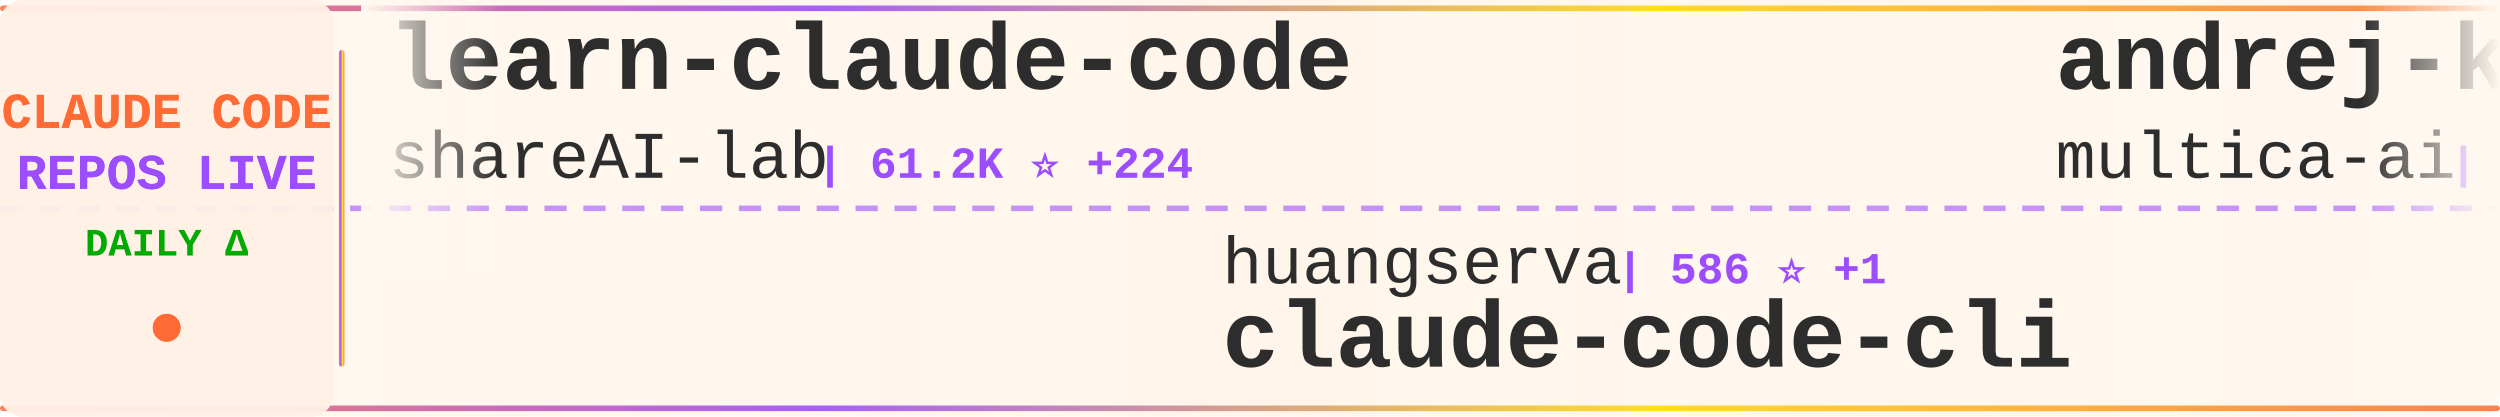
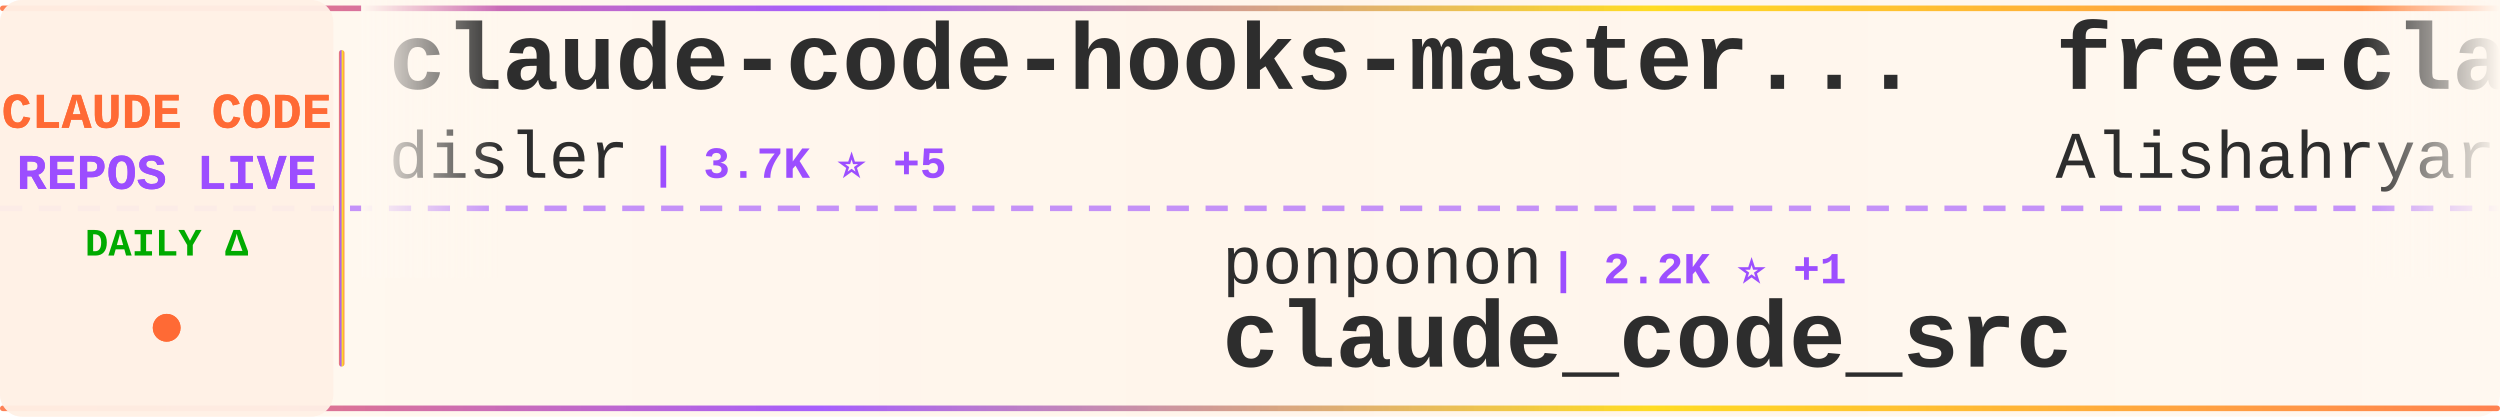
<svg xmlns="http://www.w3.org/2000/svg" width="900" height="150">
  <defs>
    <linearGradient id="tickerBg" x1="0%" y1="0%" x2="100%" y2="0%">
      <stop offset="0%" style="stop-color:#fff8f0;stop-opacity:0.98" />
      <stop offset="50%" style="stop-color:#fff5eb;stop-opacity:1" />
      <stop offset="100%" style="stop-color:#fff8f0;stop-opacity:0.98" />
    </linearGradient>
    <linearGradient id="borderGrad" x1="0%" y1="0%" x2="100%" y2="0%">
      <stop offset="0%" style="stop-color:#FF6B35;stop-opacity:0.85">
        <animate attributeName="stop-opacity" values="0.85;1;0.85" dur="2s" repeatCount="indefinite" />
      </stop>
      <stop offset="33%" style="stop-color:#9C4EFF;stop-opacity:0.9">
        <animate attributeName="stop-opacity" values="0.9;1;0.9" dur="2.2s" repeatCount="indefinite" />
      </stop>
      <stop offset="66%" style="stop-color:#FFD700;stop-opacity:0.85">
        <animate attributeName="stop-opacity" values="0.85;1;0.85" dur="1.8s" repeatCount="indefinite" />
      </stop>
      <stop offset="100%" style="stop-color:#FF6B35;stop-opacity:0.85">
        <animate attributeName="stop-opacity" values="0.85;1;0.85" dur="2s" repeatCount="indefinite" />
      </stop>
    </linearGradient>
    <filter id="textGlow">
      <feGaussianBlur stdDeviation="0.15" result="coloredBlur" />
      <feMerge>
        <feMergeNode in="coloredBlur" />
        <feMergeNode in="SourceGraphic" />
      </feMerge>
    </filter>
    <filter id="metricGlow">
      <feGaussianBlur stdDeviation="0.2" result="coloredBlur" />
      <feMerge>
        <feMergeNode in="coloredBlur" />
        <feMergeNode in="SourceGraphic" />
      </feMerge>
    </filter>
    <linearGradient id="leftFade" x1="0%" y1="0%" x2="100%" y2="0%">
      <stop offset="0%" style="stop-color:#fff8f0;stop-opacity:1" />
      <stop offset="100%" style="stop-color:#fff8f0;stop-opacity:0" />
    </linearGradient>
    <linearGradient id="rightFade" x1="0%" y1="0%" x2="100%" y2="0%">
      <stop offset="0%" style="stop-color:#fff8f0;stop-opacity:0" />
      <stop offset="100%" style="stop-color:#fff8f0;stop-opacity:1" />
    </linearGradient>
  </defs>
  <rect width="900" height="150" fill="url(#tickerBg)" rx="8" />
  <rect x="0" y="2" width="900" height="2" fill="url(#borderGrad)" rx="1" />
  <rect x="0" y="146" width="900" height="2" fill="url(#borderGrad)" rx="1" />
  <line x1="0" y1="75" x2="900" y2="75" stroke="#9C4EFF" stroke-width="2" stroke-dasharray="8 6" opacity="0.6" />
  <rect x="0" y="0" width="120" height="150" fill="#fff0e6" opacity="0.95" rx="8" />
  <text x="60" y="46" font-family="'Courier New', monospace" font-size="18" font-weight="bold" fill="#FF6B35" text-anchor="middle" filter="url(#textGlow)">
    CLAUDE CODE
  </text>
  <text x="60" y="68" font-family="'Courier New', monospace" font-size="18" font-weight="bold" fill="#9C4EFF" text-anchor="middle" filter="url(#textGlow)">
    REPOS LIVE
  </text>
  <text x="60" y="92" font-family="'Courier New', monospace" font-size="14" font-weight="bold" fill="#00aa00" text-anchor="middle">
    DAILY Δ
  </text>
  <circle cx="60" cy="118" r="5" fill="#FF6B35" filter="url(#metricGlow)">
    <animate attributeName="r" values="4;6;4" dur="1.5s" repeatCount="indefinite" />
    <animate attributeName="opacity" values="0.6;1;0.6" dur="1.5s" repeatCount="indefinite" />
  </circle>
  <rect x="122" y="18" width="2" height="114" fill="url(#borderGrad)" rx="1" />
  <clipPath id="tickerClip">
    <rect x="130" y="0" width="770" height="150" />
  </clipPath>
  <g clip-path="url(#tickerClip)">
    <g id="tickerItems">
      <animateTransform attributeName="transform" attributeType="XML" type="translate" from="0 0" to="-3000 0" dur="54s" repeatCount="indefinite" />
      <g transform="translate(0, 0)">
-         <text x="140" y="32" font-family="'Courier New', monospace" font-size="34" font-weight="bold" fill="#2d2d2d">learn-claude-code</text>
-         <text x="140" y="64" font-family="'Courier New', monospace" font-size="24" font-weight="normal" fill="#2d2d2d" opacity="1.0">shareAI-lab</text>
-         <text x="294" y="64" font-family="'Courier New', monospace" font-size="16" font-weight="bold" fill="#9C4EFF"> | 61.2K ⭐ +224</text>
+         <text x="140" y="32" font-family="'Courier New', monospace" font-size="34" font-weight="bold" fill="#2d2d2d">claude-code-hooks-master...</text>
+         <text x="140" y="64" font-family="'Courier New', monospace" font-size="24" font-weight="normal" fill="#2d2d2d" opacity="1.0">disler</text>
+         <text x="234" y="64" font-family="'Courier New', monospace" font-size="16" font-weight="bold" fill="#9C4EFF"> | 3.7K ⭐ +5</text>
      </g>
      <g transform="translate(300, 0)">
-         <text x="140" y="102" font-family="'Courier New', monospace" font-size="24" font-weight="normal" fill="#2d2d2d" opacity="1.0">huangserva</text>
-         <text x="282" y="102" font-family="'Courier New', monospace" font-size="16" font-weight="bold" fill="#9C4EFF"> | 586 ⭐ +1</text>
-         <text x="140" y="132" font-family="'Courier New', monospace" font-size="34" font-weight="bold" fill="#2d2d2d">claude-code-cli</text>
+         <text x="140" y="102" font-family="'Courier New', monospace" font-size="24" font-weight="normal" fill="#2d2d2d" opacity="1.0">ponponon</text>
+         <text x="258" y="102" font-family="'Courier New', monospace" font-size="16" font-weight="bold" fill="#9C4EFF"> | 2.2K ⭐ +1</text>
+         <text x="140" y="132" font-family="'Courier New', monospace" font-size="34" font-weight="bold" fill="#2d2d2d">claude_code_src</text>
      </g>
      <g transform="translate(600, 0)">
-         <text x="140" y="32" font-family="'Courier New', monospace" font-size="34" font-weight="bold" fill="#2d2d2d">andrej-karpathy-skills</text>
-         <text x="140" y="64" font-family="'Courier New', monospace" font-size="24" font-weight="normal" fill="#2d2d2d" opacity="1.0">multica-ai</text>
-         <text x="282" y="64" font-family="'Courier New', monospace" font-size="16" font-weight="bold" fill="#9C4EFF"> | 135.8K ⭐ +2.0K</text>
+         <text x="140" y="32" font-family="'Courier New', monospace" font-size="34" font-weight="bold" fill="#2d2d2d">free-claude-code</text>
+         <text x="140" y="64" font-family="'Courier New', monospace" font-size="24" font-weight="normal" fill="#2d2d2d" opacity="1.0">Alishahryar1</text>
+         <text x="306" y="64" font-family="'Courier New', monospace" font-size="16" font-weight="bold" fill="#9C4EFF"> | 25.7K ⭐ +455</text>
      </g>
      <g transform="translate(900, 0)">
-         <text x="140" y="102" font-family="'Courier New', monospace" font-size="24" font-weight="normal" fill="#2d2d2d" opacity="1.0">lst97</text>
-         <text x="222" y="102" font-family="'Courier New', monospace" font-size="16" font-weight="bold" fill="#9C4EFF"> | 1.6K ⭐ +1</text>
-         <text x="140" y="132" font-family="'Courier New', monospace" font-size="34" font-weight="bold" fill="#2d2d2d">claude-code-sub-agents</text>
+         <text x="140" y="102" font-family="'Courier New', monospace" font-size="24" font-weight="normal" fill="#2d2d2d" opacity="1.0">alirezarezvani</text>
+         <text x="330" y="102" font-family="'Courier New', monospace" font-size="16" font-weight="bold" fill="#9C4EFF"> | 15.4K ⭐ +196</text>
+         <text x="140" y="132" font-family="'Courier New', monospace" font-size="34" font-weight="bold" fill="#2d2d2d">claude-skills</text>
      </g>
      <g transform="translate(1200, 0)">
-         <text x="140" y="32" font-family="'Courier New', monospace" font-size="34" font-weight="bold" fill="#2d2d2d">claude-code-settings</text>
-         <text x="140" y="64" font-family="'Courier New', monospace" font-size="24" font-weight="normal" fill="#2d2d2d" opacity="1.0">feiskyer</text>
-         <text x="258" y="64" font-family="'Courier New', monospace" font-size="16" font-weight="bold" fill="#9C4EFF"> | 1.5K ⭐ +3</text>
+         <text x="140" y="32" font-family="'Courier New', monospace" font-size="34" font-weight="bold" fill="#2d2d2d">collection-claude-code-s...</text>
+         <text x="140" y="64" font-family="'Courier New', monospace" font-size="24" font-weight="normal" fill="#2d2d2d" opacity="1.0">chauncygu</text>
+         <text x="270" y="64" font-family="'Courier New', monospace" font-size="16" font-weight="bold" fill="#9C4EFF"> | 2.5K ⭐ +7</text>
      </g>
      <g transform="translate(1500, 0)">
-         <text x="140" y="102" font-family="'Courier New', monospace" font-size="24" font-weight="normal" fill="#2d2d2d" opacity="1.0">chauncygu</text>
-         <text x="270" y="102" font-family="'Courier New', monospace" font-size="16" font-weight="bold" fill="#9C4EFF"> | 2.5K ⭐ +8</text>
-         <text x="140" y="132" font-family="'Courier New', monospace" font-size="34" font-weight="bold" fill="#2d2d2d">collection-claude-code-s...</text>
+         <text x="140" y="102" font-family="'Courier New', monospace" font-size="24" font-weight="normal" fill="#2d2d2d" opacity="1.0">AprilNEA</text>
+         <text x="258" y="102" font-family="'Courier New', monospace" font-size="16" font-weight="bold" fill="#9C4EFF"> | 383 ⭐ +1</text>
+         <text x="140" y="132" font-family="'Courier New', monospace" font-size="34" font-weight="bold" fill="#2d2d2d">claude-code-source</text>
      </g>
      <g transform="translate(1800, 0)">
-         <text x="140" y="32" font-family="'Courier New', monospace" font-size="34" font-weight="bold" fill="#2d2d2d">claude-coder</text>
-         <text x="140" y="64" font-family="'Courier New', monospace" font-size="24" font-weight="normal" fill="#2d2d2d" opacity="1.0">kodu-ai</text>
-         <text x="246" y="64" font-family="'Courier New', monospace" font-size="16" font-weight="bold" fill="#9C4EFF"> | 5.3K ⭐</text>
+         <text x="140" y="32" font-family="'Courier New', monospace" font-size="34" font-weight="bold" fill="#2d2d2d">claude-plugins-official</text>
+         <text x="140" y="64" font-family="'Courier New', monospace" font-size="24" font-weight="normal" fill="#2d2d2d" opacity="1.0">anthropics</text>
+         <text x="282" y="64" font-family="'Courier New', monospace" font-size="16" font-weight="bold" fill="#9C4EFF"> | 19.7K ⭐ +124</text>
      </g>
      <g transform="translate(2100, 0)">
-         <text x="140" y="102" font-family="'Courier New', monospace" font-size="24" font-weight="normal" fill="#2d2d2d" opacity="1.0">musistudio</text>
-         <text x="282" y="102" font-family="'Courier New', monospace" font-size="16" font-weight="bold" fill="#9C4EFF"> | 34.1K ⭐ +38</text>
-         <text x="140" y="132" font-family="'Courier New', monospace" font-size="34" font-weight="bold" fill="#2d2d2d">claude-code-router</text>
+         <text x="140" y="102" font-family="'Courier New', monospace" font-size="24" font-weight="normal" fill="#2d2d2d" opacity="1.0">pengchengneo</text>
+         <text x="306" y="102" font-family="'Courier New', monospace" font-size="16" font-weight="bold" fill="#9C4EFF"> | 1.4K ⭐ +6</text>
+         <text x="140" y="132" font-family="'Courier New', monospace" font-size="34" font-weight="bold" fill="#2d2d2d">Claude-Code</text>
      </g>
      <g transform="translate(2400, 0)">
-         <text x="140" y="32" font-family="'Courier New', monospace" font-size="34" font-weight="bold" fill="#2d2d2d">claude-code-analysis</text>
-         <text x="140" y="64" font-family="'Courier New', monospace" font-size="24" font-weight="normal" fill="#2d2d2d" opacity="1.0">liuup</text>
-         <text x="222" y="64" font-family="'Courier New', monospace" font-size="16" font-weight="bold" fill="#9C4EFF"> | 2.6K ⭐ +22</text>
+         <text x="140" y="32" font-family="'Courier New', monospace" font-size="34" font-weight="bold" fill="#2d2d2d">claude-code-guide</text>
+         <text x="140" y="64" font-family="'Courier New', monospace" font-size="24" font-weight="normal" fill="#2d2d2d" opacity="1.0">zebbern</text>
+         <text x="246" y="64" font-family="'Courier New', monospace" font-size="16" font-weight="bold" fill="#9C4EFF"> | 4.1K ⭐ +7</text>
      </g>
      <g transform="translate(2700, 0)">
-         <text x="140" y="102" font-family="'Courier New', monospace" font-size="24" font-weight="normal" fill="#2d2d2d" opacity="1.0">nicedreamzapp</text>
-         <text x="318" y="102" font-family="'Courier New', monospace" font-size="16" font-weight="bold" fill="#9C4EFF"> | 2.6K ⭐ +5</text>
-         <text x="140" y="132" font-family="'Courier New', monospace" font-size="34" font-weight="bold" fill="#2d2d2d">claude-code-local</text>
+         <text x="140" y="102" font-family="'Courier New', monospace" font-size="24" font-weight="normal" fill="#2d2d2d" opacity="1.0">liuup</text>
+         <text x="222" y="102" font-family="'Courier New', monospace" font-size="16" font-weight="bold" fill="#9C4EFF"> | 2.6K ⭐ +22</text>
+         <text x="140" y="132" font-family="'Courier New', monospace" font-size="34" font-weight="bold" fill="#2d2d2d">claude-code-analysis</text>
      </g>
      <g transform="translate(3000, 0)">
-         <text x="140" y="32" font-family="'Courier New', monospace" font-size="34" font-weight="bold" fill="#2d2d2d">learn-claude-code</text>
-         <text x="140" y="64" font-family="'Courier New', monospace" font-size="24" font-weight="normal" fill="#2d2d2d" opacity="1.0">shareAI-lab</text>
-         <text x="294" y="64" font-family="'Courier New', monospace" font-size="16" font-weight="bold" fill="#9C4EFF"> | 61.2K ⭐ +224</text>
+         <text x="140" y="32" font-family="'Courier New', monospace" font-size="34" font-weight="bold" fill="#2d2d2d">claude-code-hooks-master...</text>
+         <text x="140" y="64" font-family="'Courier New', monospace" font-size="24" font-weight="normal" fill="#2d2d2d" opacity="1.0">disler</text>
+         <text x="234" y="64" font-family="'Courier New', monospace" font-size="16" font-weight="bold" fill="#9C4EFF"> | 3.7K ⭐ +5</text>
      </g>
      <g transform="translate(3300, 0)">
-         <text x="140" y="102" font-family="'Courier New', monospace" font-size="24" font-weight="normal" fill="#2d2d2d" opacity="1.0">huangserva</text>
-         <text x="282" y="102" font-family="'Courier New', monospace" font-size="16" font-weight="bold" fill="#9C4EFF"> | 586 ⭐ +1</text>
-         <text x="140" y="132" font-family="'Courier New', monospace" font-size="34" font-weight="bold" fill="#2d2d2d">claude-code-cli</text>
+         <text x="140" y="102" font-family="'Courier New', monospace" font-size="24" font-weight="normal" fill="#2d2d2d" opacity="1.0">ponponon</text>
+         <text x="258" y="102" font-family="'Courier New', monospace" font-size="16" font-weight="bold" fill="#9C4EFF"> | 2.2K ⭐ +1</text>
+         <text x="140" y="132" font-family="'Courier New', monospace" font-size="34" font-weight="bold" fill="#2d2d2d">claude_code_src</text>
      </g>
      <g transform="translate(3600, 0)">
-         <text x="140" y="32" font-family="'Courier New', monospace" font-size="34" font-weight="bold" fill="#2d2d2d">andrej-karpathy-skills</text>
-         <text x="140" y="64" font-family="'Courier New', monospace" font-size="24" font-weight="normal" fill="#2d2d2d" opacity="1.0">multica-ai</text>
-         <text x="282" y="64" font-family="'Courier New', monospace" font-size="16" font-weight="bold" fill="#9C4EFF"> | 135.8K ⭐ +2.0K</text>
+         <text x="140" y="32" font-family="'Courier New', monospace" font-size="34" font-weight="bold" fill="#2d2d2d">free-claude-code</text>
+         <text x="140" y="64" font-family="'Courier New', monospace" font-size="24" font-weight="normal" fill="#2d2d2d" opacity="1.0">Alishahryar1</text>
+         <text x="306" y="64" font-family="'Courier New', monospace" font-size="16" font-weight="bold" fill="#9C4EFF"> | 25.7K ⭐ +455</text>
      </g>
      <g transform="translate(3900, 0)">
-         <text x="140" y="102" font-family="'Courier New', monospace" font-size="24" font-weight="normal" fill="#2d2d2d" opacity="1.0">lst97</text>
-         <text x="222" y="102" font-family="'Courier New', monospace" font-size="16" font-weight="bold" fill="#9C4EFF"> | 1.6K ⭐ +1</text>
-         <text x="140" y="132" font-family="'Courier New', monospace" font-size="34" font-weight="bold" fill="#2d2d2d">claude-code-sub-agents</text>
+         <text x="140" y="102" font-family="'Courier New', monospace" font-size="24" font-weight="normal" fill="#2d2d2d" opacity="1.0">alirezarezvani</text>
+         <text x="330" y="102" font-family="'Courier New', monospace" font-size="16" font-weight="bold" fill="#9C4EFF"> | 15.4K ⭐ +196</text>
+         <text x="140" y="132" font-family="'Courier New', monospace" font-size="34" font-weight="bold" fill="#2d2d2d">claude-skills</text>
      </g>
    </g>
  </g>
  <rect x="130" y="0" width="50" height="100" fill="url(#leftFade)" />
  <rect x="850" y="0" width="50" height="100" fill="url(#rightFade)" />
</svg>
